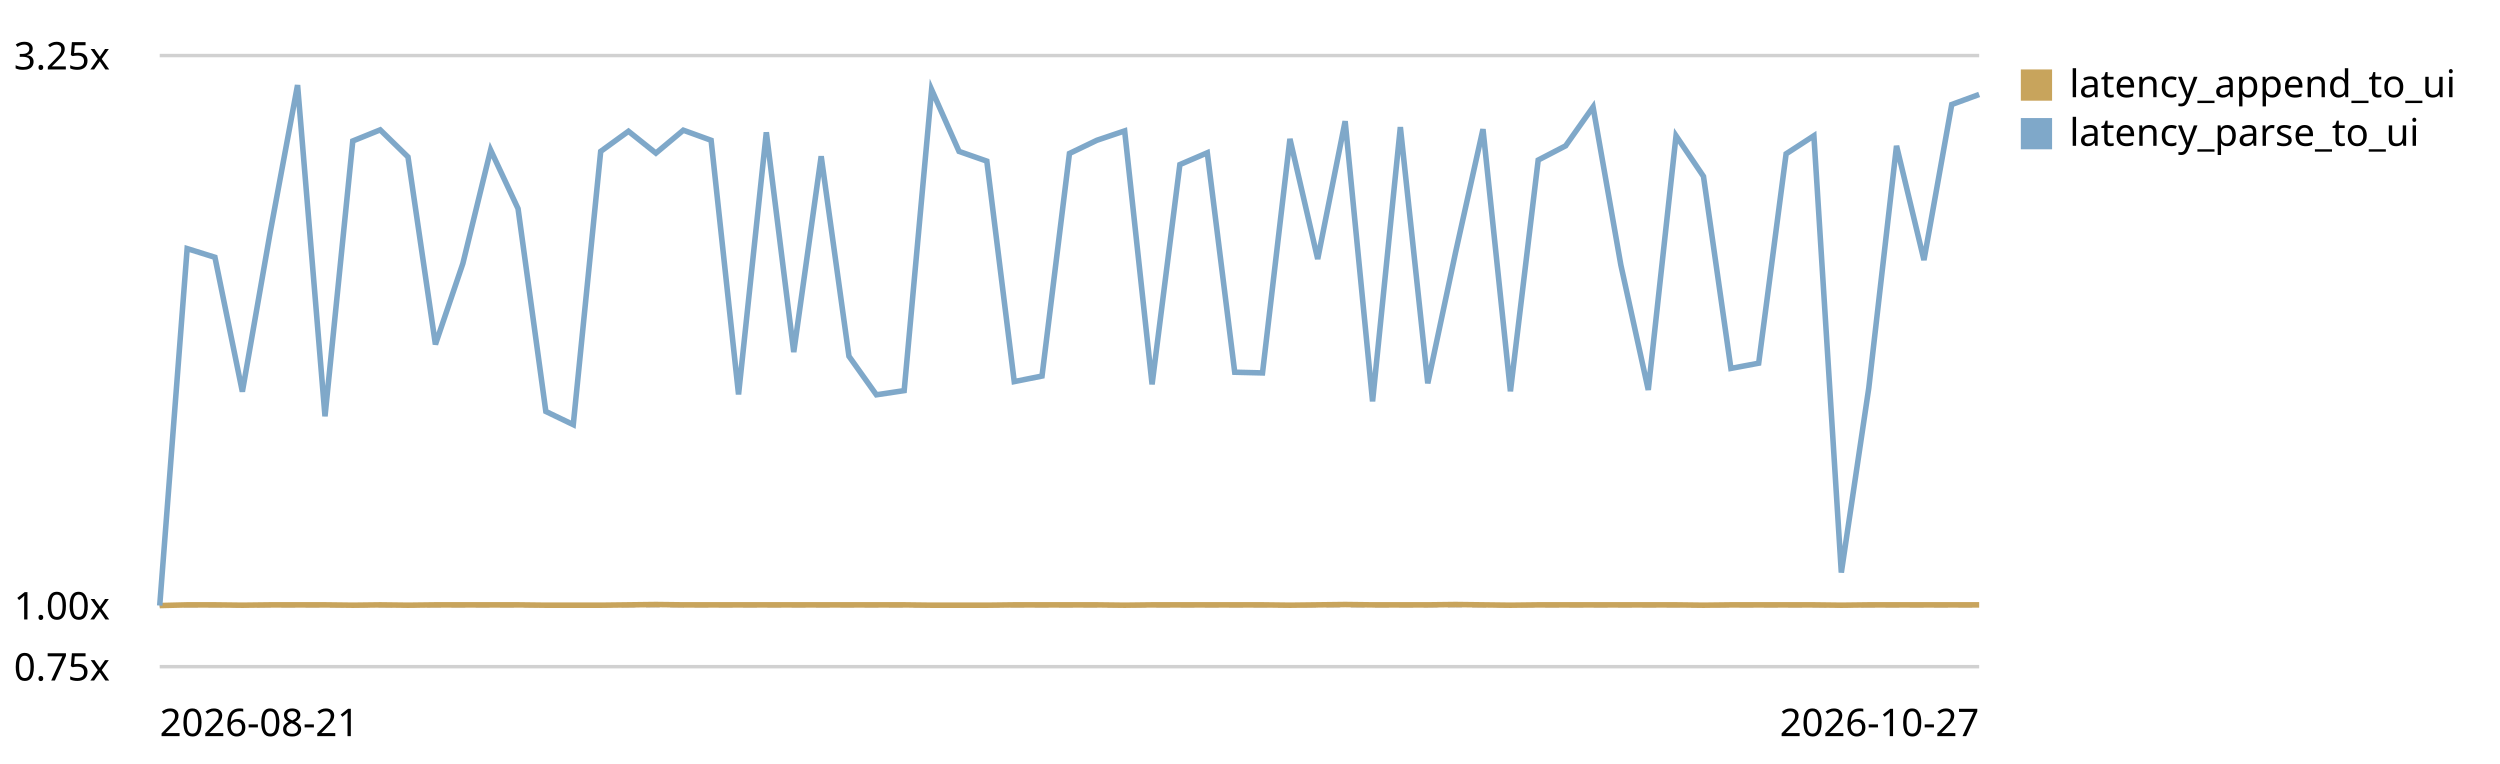
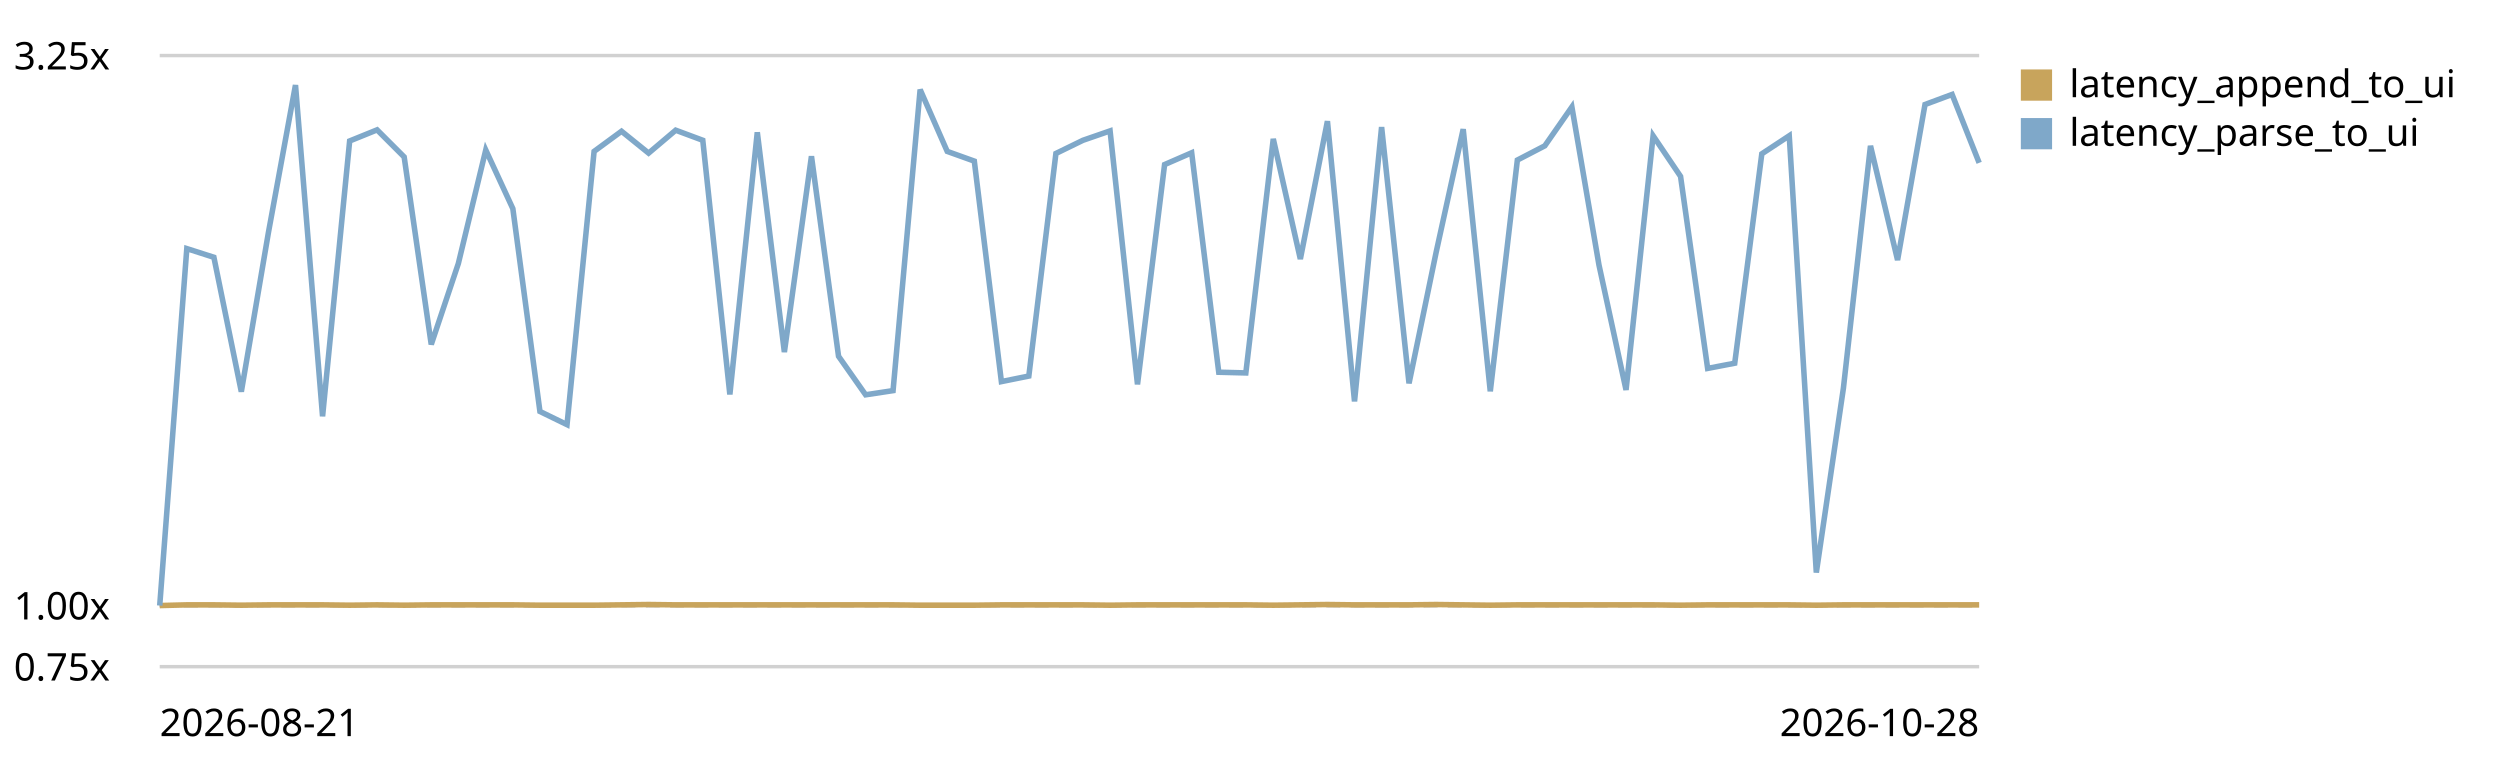
<svg xmlns="http://www.w3.org/2000/svg" viewBox="0 0 720 220" role="img" aria-label="End-to-end latency (log append -&gt; UI slot) trend, relative to the first recorded run">
  <style>text{font:11px system-ui,sans-serif;fill:currentColor}.grid{stroke:currentColor;stroke-opacity:.18}.base{stroke:currentColor;stroke-opacity:.45;stroke-dasharray:4 3}</style>
  <line class="grid" x1="46" y1="192.0" x2="570" y2="192.0" />
  <text x="4" y="196.0">0.75x</text>
  <line class="base" x1="46" y1="174.4" x2="570" y2="174.4" />
  <text x="4" y="178.4">1.00x</text>
  <line class="grid" x1="46" y1="16.0" x2="570" y2="16.0" />
  <text x="4" y="20.0">3.25x</text>
-   <path d="M46.0,174.4 L53.9,174.2 L61.9,174.2 L69.8,174.3 L77.8,174.2 L85.7,174.2 L93.6,174.2 L101.6,174.3 L109.5,174.2 L117.5,174.3 L125.4,174.2 L133.3,174.2 L141.3,174.2 L149.2,174.2 L157.2,174.3 L165.1,174.3 L173.0,174.3 L181.0,174.2 L188.9,174.1 L196.8,174.2 L204.8,174.2 L212.7,174.2 L220.7,174.2 L228.6,174.2 L236.5,174.2 L244.5,174.2 L252.4,174.2 L260.4,174.2 L268.3,174.3 L276.2,174.3 L284.2,174.3 L292.1,174.2 L300.1,174.2 L308.0,174.2 L315.9,174.2 L323.9,174.3 L331.8,174.2 L339.8,174.2 L347.7,174.2 L355.6,174.2 L363.6,174.2 L371.5,174.3 L379.5,174.2 L387.4,174.1 L395.3,174.2 L403.3,174.2 L411.2,174.2 L419.2,174.1 L427.1,174.2 L435.0,174.3 L443.0,174.2 L450.9,174.2 L458.8,174.2 L466.8,174.2 L474.7,174.2 L482.7,174.2 L490.6,174.3 L498.5,174.2 L506.5,174.2 L514.4,174.2 L522.4,174.2 L530.3,174.3 L538.2,174.2 L546.2,174.2 L554.1,174.2 L562.1,174.2 L570.0,174.2" fill="none" stroke="#c8a45c" stroke-width="1.6" />
+   <path d="M46.0,174.4 L53.8,174.2 L61.6,174.2 L69.5,174.3 L77.3,174.2 L85.1,174.2 L92.9,174.2 L100.7,174.3 L108.6,174.2 L116.4,174.3 L124.2,174.2 L132.0,174.2 L139.9,174.2 L147.7,174.2 L155.5,174.3 L163.3,174.3 L171.1,174.3 L179.0,174.2 L186.8,174.1 L194.6,174.2 L202.4,174.2 L210.2,174.2 L218.1,174.2 L225.9,174.2 L233.7,174.2 L241.5,174.2 L249.3,174.2 L257.2,174.2 L265.0,174.3 L272.8,174.3 L280.6,174.3 L288.4,174.2 L296.3,174.2 L304.1,174.2 L311.9,174.2 L319.7,174.3 L327.6,174.2 L335.4,174.2 L343.2,174.2 L351.0,174.2 L358.8,174.2 L366.7,174.3 L374.5,174.2 L382.3,174.1 L390.1,174.2 L397.9,174.2 L405.8,174.2 L413.6,174.1 L421.4,174.2 L429.2,174.3 L437.0,174.2 L444.9,174.2 L452.7,174.2 L460.5,174.2 L468.3,174.2 L476.1,174.2 L484.0,174.3 L491.8,174.2 L499.6,174.2 L507.4,174.2 L515.3,174.2 L523.1,174.3 L530.9,174.2 L538.7,174.2 L546.5,174.2 L554.4,174.2 L562.2,174.2 L570.0,174.2" fill="none" stroke="#c8a45c" stroke-width="1.6" />
  <rect x="582" y="20" width="9" height="9" fill="#c8a45c" />
  <text x="596" y="28">latency_append_to_ui</text>
-   <path d="M46.0,174.4 L53.9,71.6 L61.9,74.1 L69.8,112.8 L77.8,67.0 L85.7,24.5 L93.6,119.9 L101.6,40.6 L109.5,37.4 L117.5,45.2 L125.4,99.2 L133.3,75.9 L141.3,43.2 L149.2,60.1 L157.2,118.5 L165.1,122.3 L173.0,43.6 L181.0,37.8 L188.9,44.1 L196.8,37.5 L204.8,40.4 L212.7,113.6 L220.7,38.1 L228.6,101.4 L236.5,45.0 L244.5,102.6 L252.4,113.7 L260.4,112.5 L268.3,25.8 L276.2,43.6 L284.2,46.4 L292.1,109.9 L300.1,108.3 L308.0,44.2 L315.9,40.4 L323.9,37.7 L331.8,110.7 L339.8,47.4 L347.7,44.0 L355.6,107.2 L363.6,107.4 L371.5,40.0 L379.5,74.6 L387.4,34.9 L395.3,115.6 L403.3,36.6 L411.2,110.4 L419.2,72.7 L427.1,37.2 L435.0,112.7 L443.0,46.1 L450.9,42.0 L458.8,30.8 L466.8,76.3 L474.7,112.3 L482.7,39.1 L490.6,50.8 L498.5,106.1 L506.5,104.6 L514.4,44.3 L522.4,39.1 L530.3,164.9 L538.2,111.8 L546.2,42.0 L554.1,74.9 L562.1,30.1 L570.0,27.2" fill="none" stroke="#7fa8c9" stroke-width="1.6" />
+   <path d="M46.0,174.4 L53.8,71.6 L61.6,74.1 L69.5,112.8 L77.3,67.0 L85.1,24.5 L92.9,119.9 L100.7,40.6 L108.6,37.4 L116.4,45.2 L124.2,99.2 L132.0,75.9 L139.9,43.2 L147.7,60.1 L155.5,118.5 L163.3,122.3 L171.1,43.6 L179.0,37.8 L186.8,44.1 L194.6,37.5 L202.4,40.4 L210.2,113.6 L218.1,38.1 L225.9,101.4 L233.7,45.0 L241.5,102.6 L249.3,113.7 L257.2,112.5 L265.0,25.8 L272.8,43.6 L280.6,46.4 L288.4,109.9 L296.3,108.3 L304.1,44.2 L311.9,40.4 L319.7,37.7 L327.6,110.7 L335.4,47.4 L343.2,44.0 L351.0,107.2 L358.8,107.4 L366.7,40.0 L374.5,74.6 L382.3,34.9 L390.1,115.6 L397.9,36.6 L405.8,110.4 L413.6,72.7 L421.4,37.2 L429.2,112.7 L437.0,46.1 L444.9,42.0 L452.7,30.8 L460.5,76.3 L468.3,112.3 L476.1,39.1 L484.0,50.8 L491.8,106.1 L499.6,104.6 L507.4,44.3 L515.3,39.1 L523.1,164.9 L530.9,111.8 L538.7,42.0 L546.5,74.9 L554.4,30.1 L562.2,27.2 L570.0,46.9" fill="none" stroke="#7fa8c9" stroke-width="1.6" />
  <rect x="582" y="34" width="9" height="9" fill="#7fa8c9" />
  <text x="596" y="42">latency_parse_to_ui</text>
  <text x="46" y="212">2026-08-21</text>
-   <text x="570" y="212" text-anchor="end">2026-10-27</text>
+   <text x="570" y="212" text-anchor="end">2026-10-28</text>
</svg>
